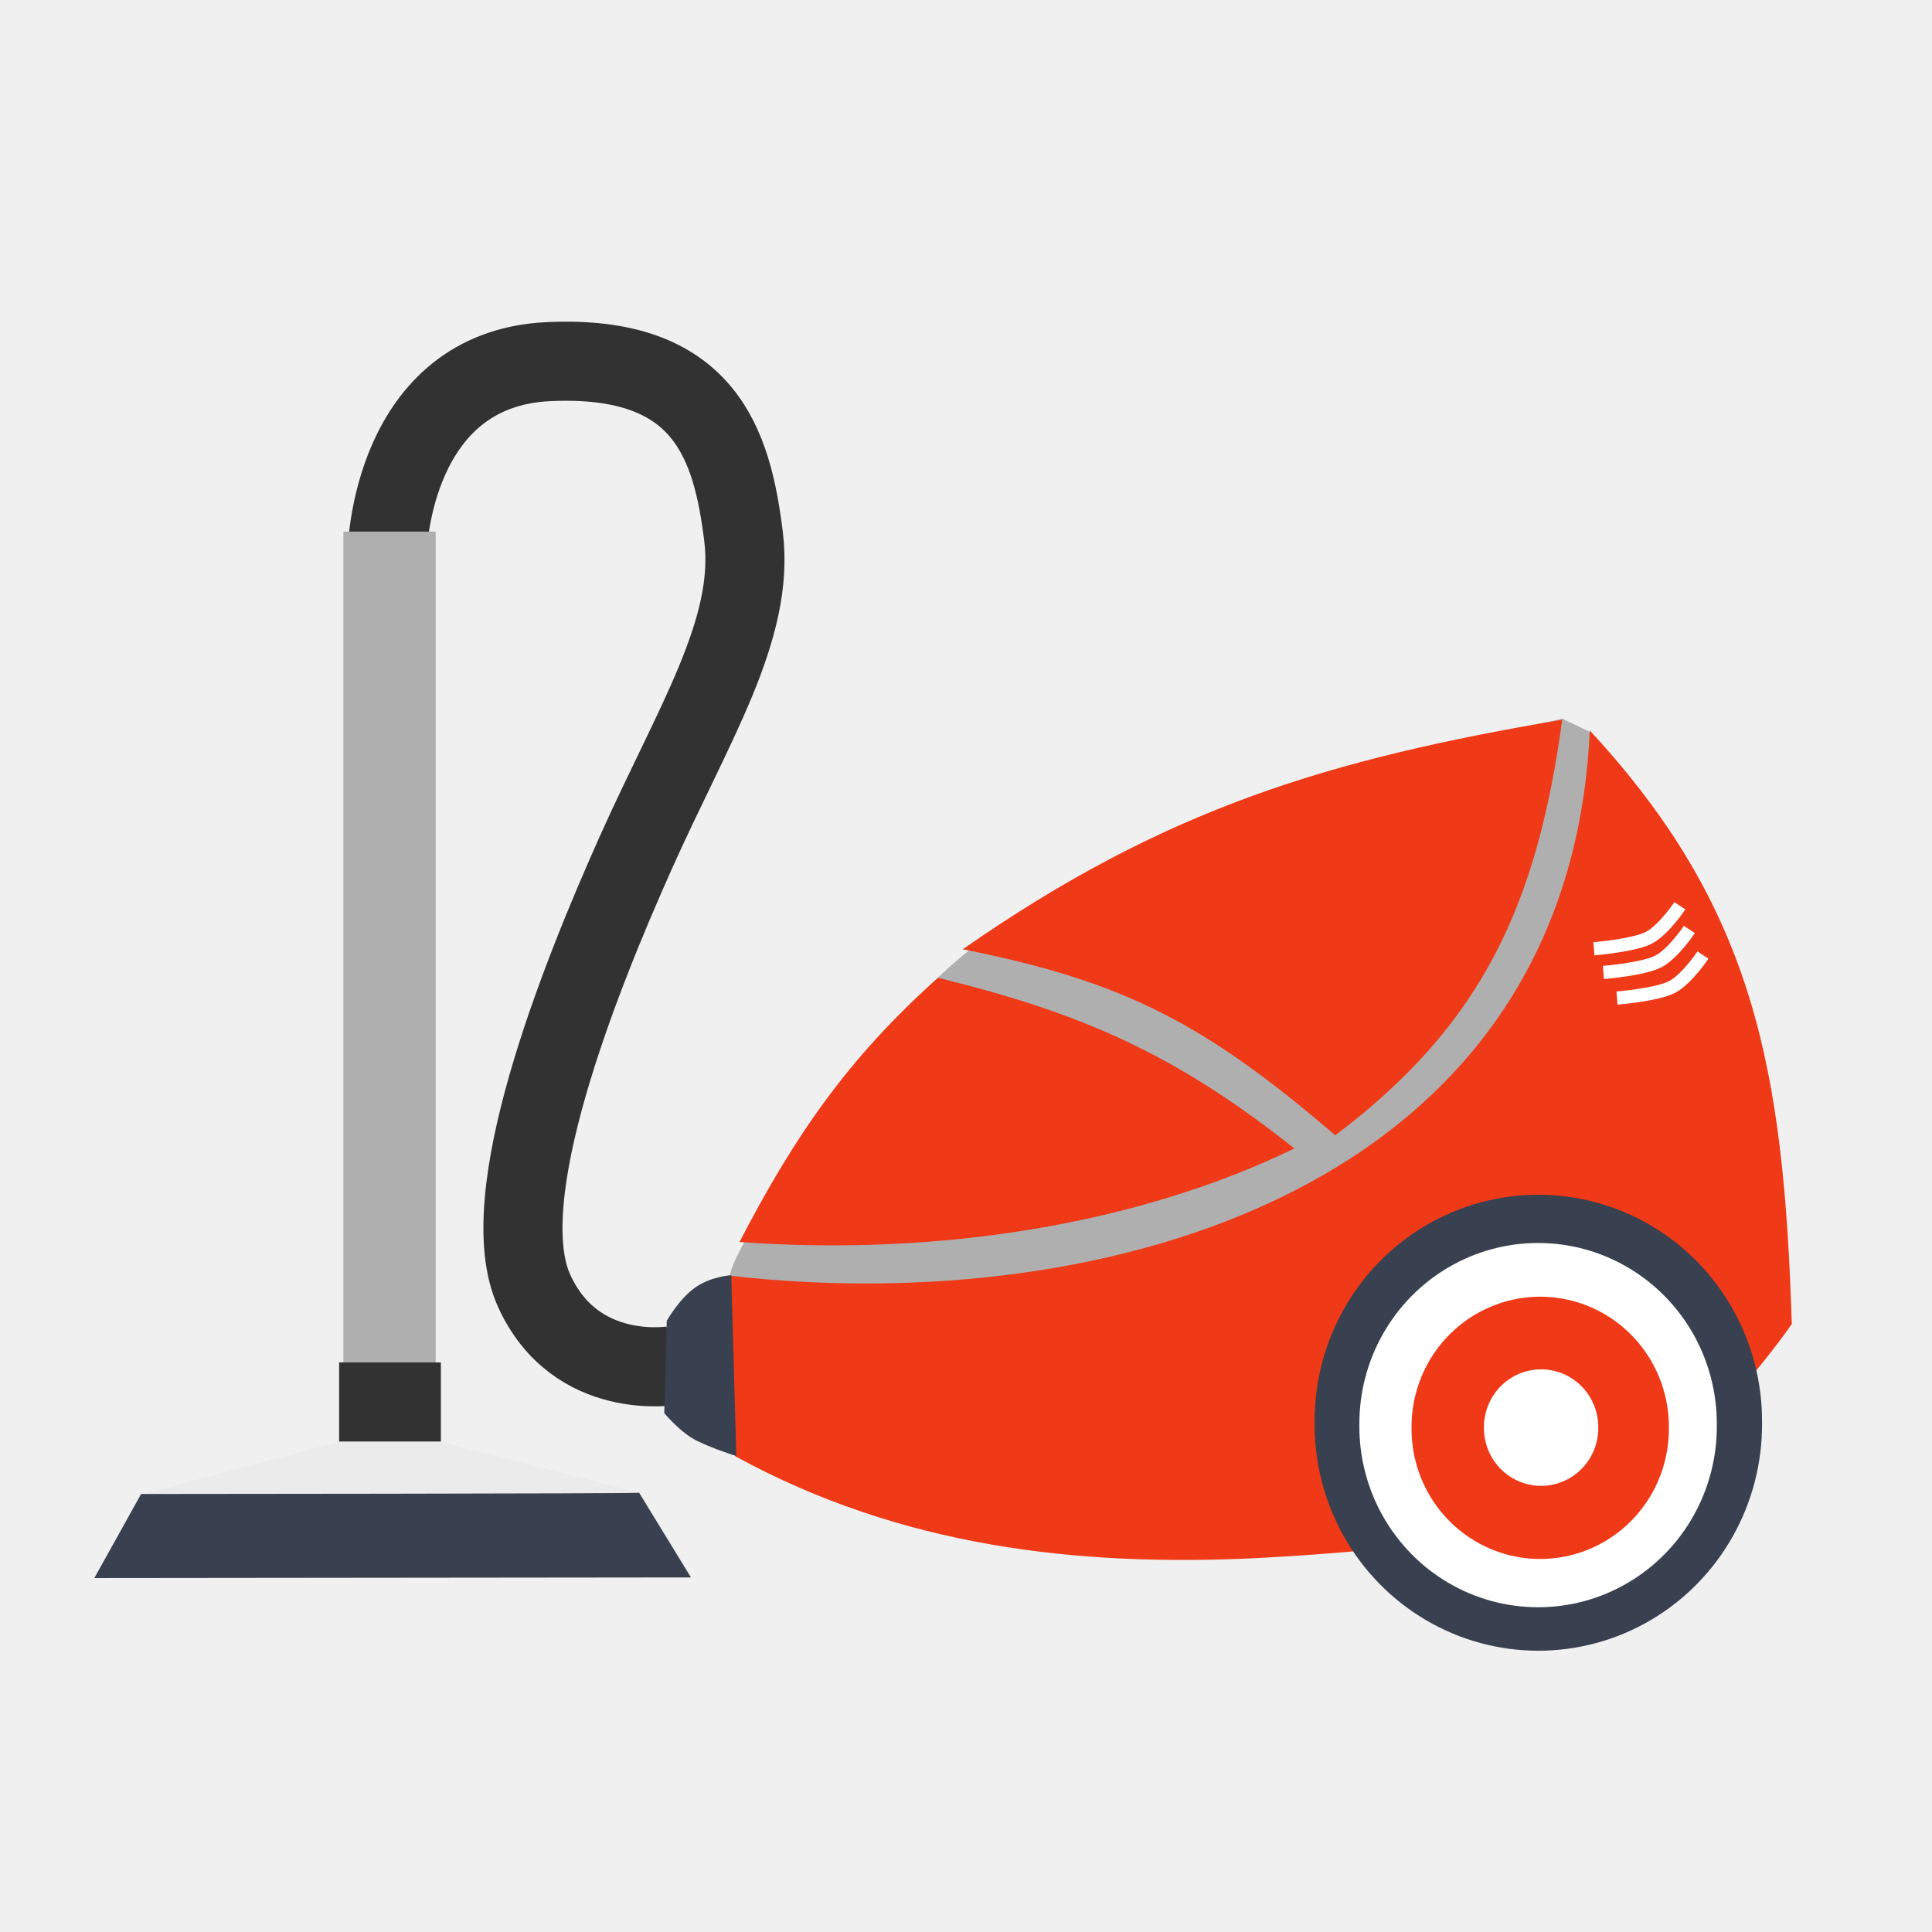
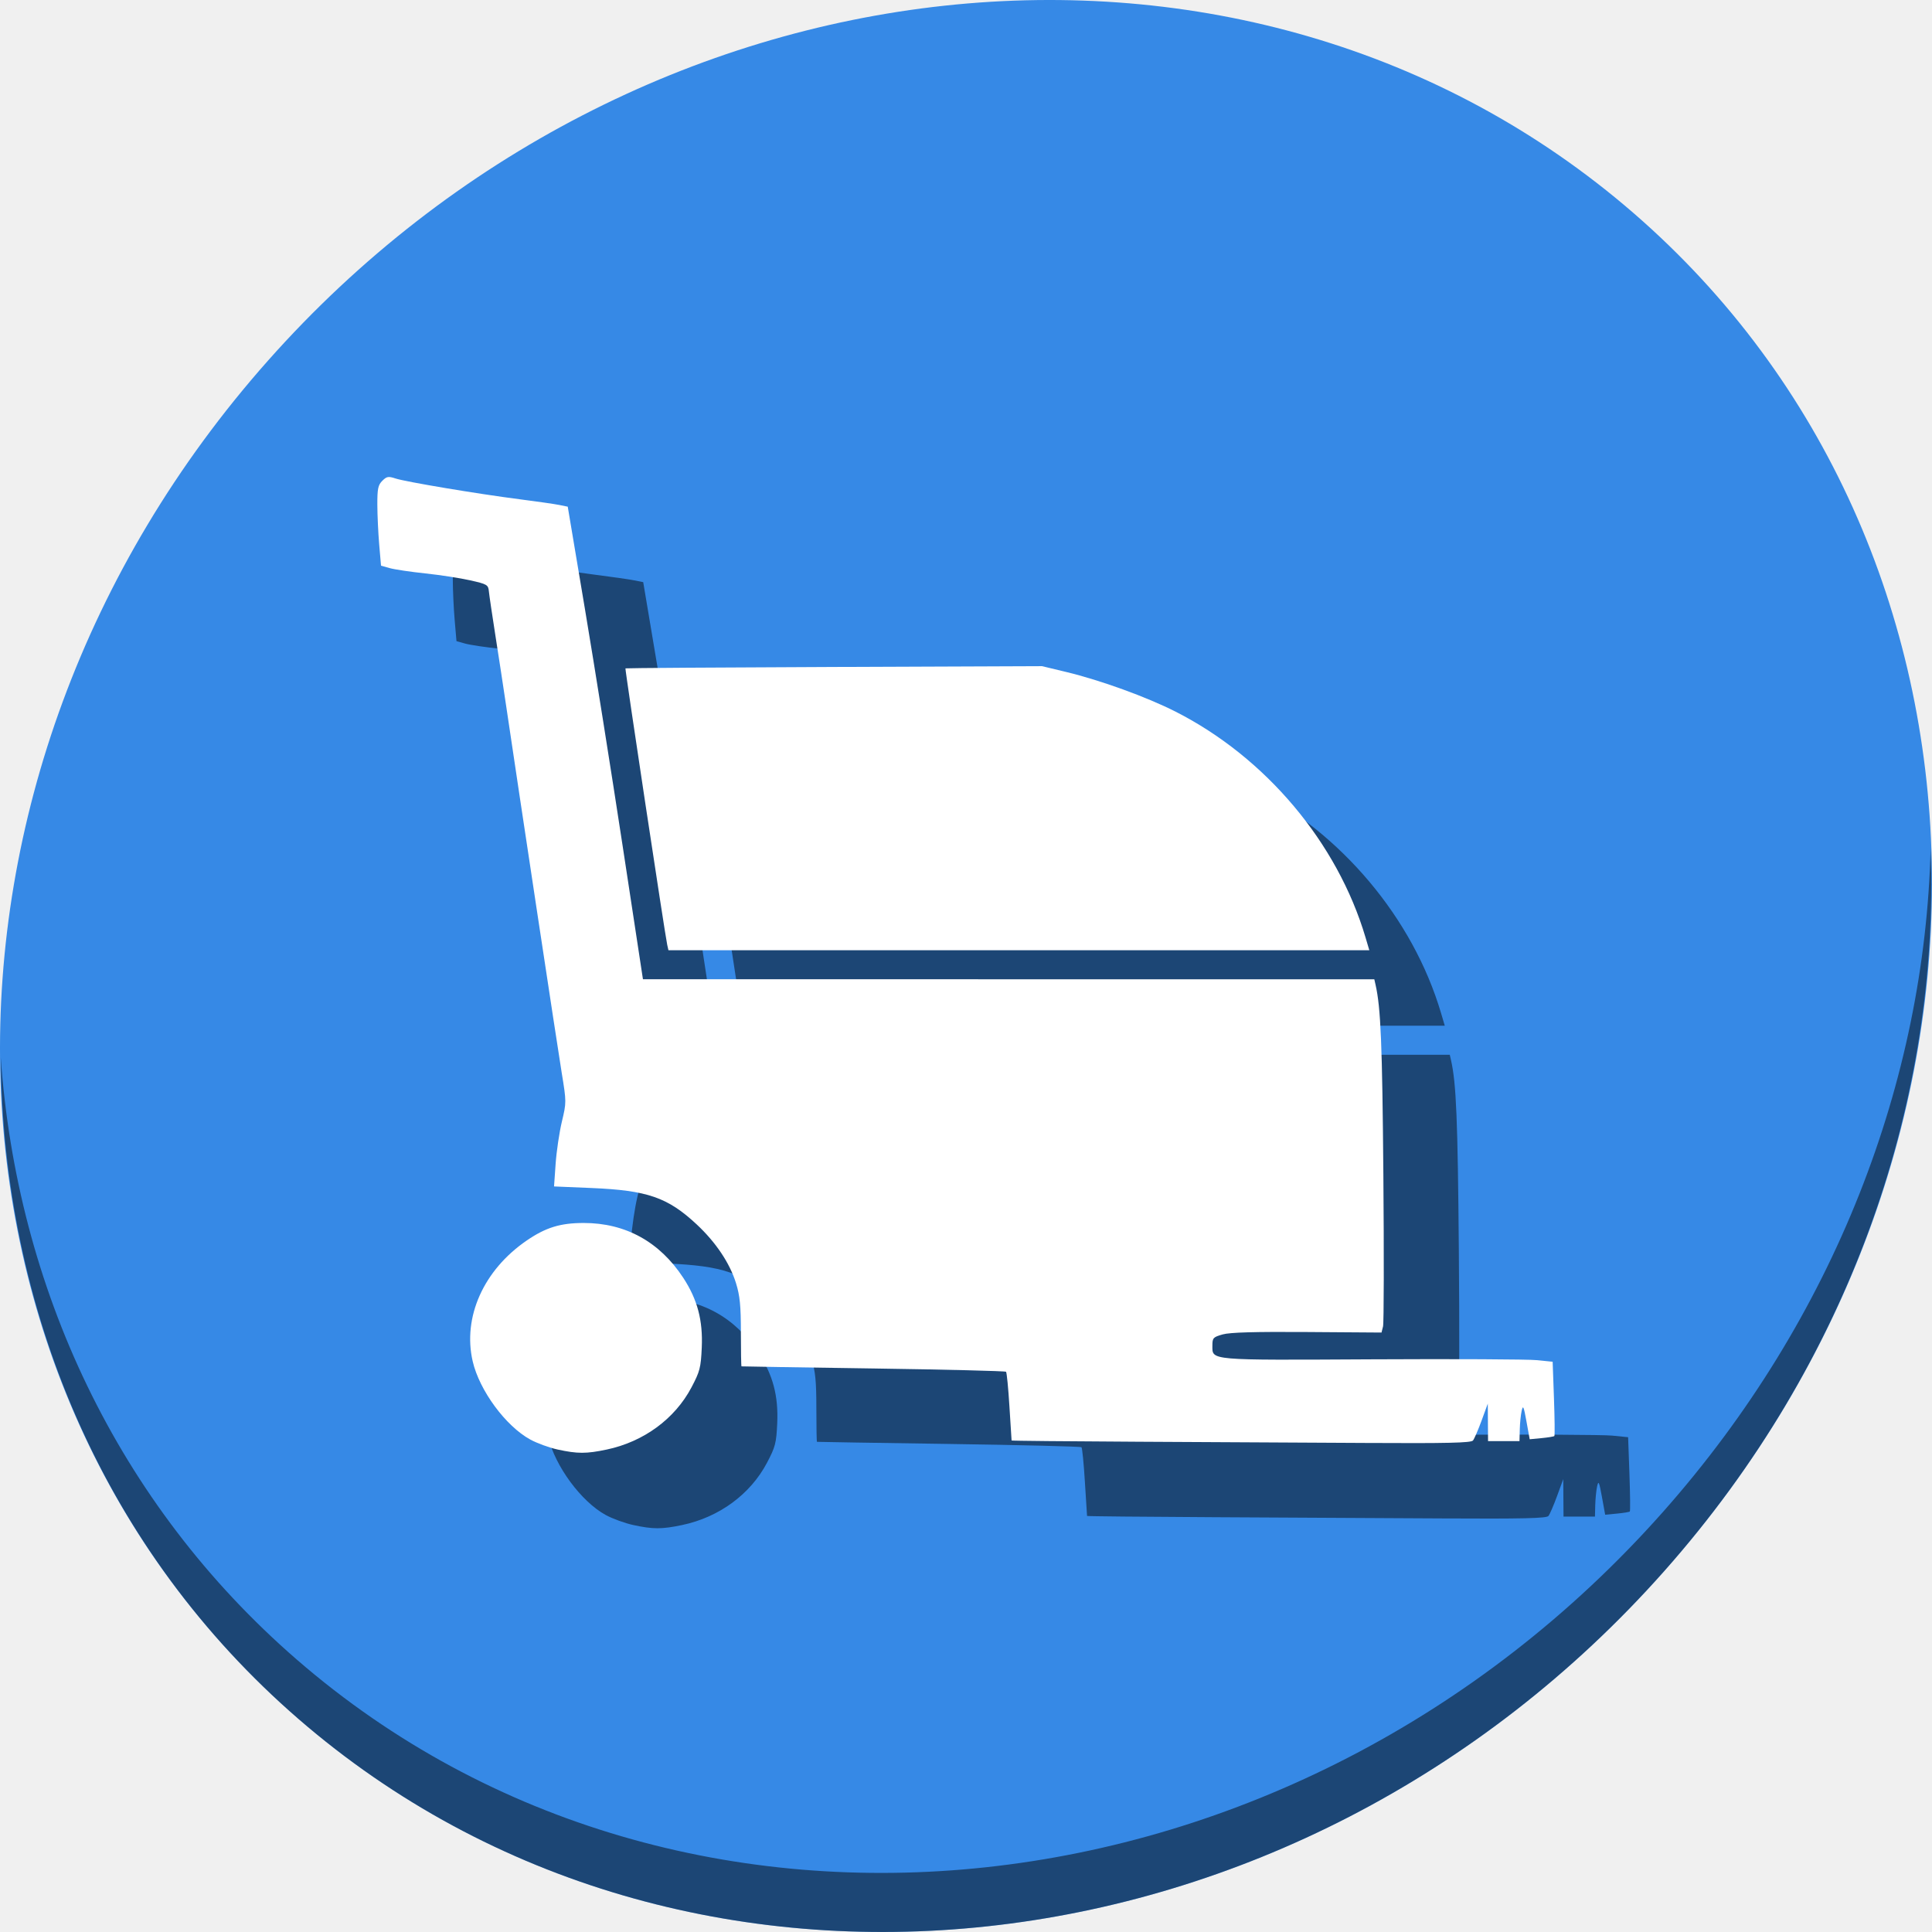
<svg xmlns="http://www.w3.org/2000/svg" id="svg2" version="1.1" width="512" height="512">
  <defs id="defs6">
    <clipPath clipPathUnits="userSpaceOnUse" id="clipPath4136">
      <rect style="opacity:1;fill:none;fill-opacity:1;stroke:#000000;stroke-width:5.537;stroke-miterlimit:4;stroke-dasharray:none;stroke-dashoffset:0;stroke-opacity:1" id="rect4138" width="436.231" height="430.962" x="42.224" y="37.729" ry="55.854" />
    </clipPath>
    <clipPath clipPathUnits="userSpaceOnUse" id="clipPath4140">
      <rect style="opacity:1;fill:none;fill-opacity:1;stroke:#000000;stroke-width:5.537;stroke-miterlimit:4;stroke-dasharray:none;stroke-dashoffset:0;stroke-opacity:1" id="rect4142" width="436.231" height="430.962" x="42.224" y="37.729" ry="55.854" />
    </clipPath>
  </defs>
-   <path style="fill:#afafaf;stroke:none;fill-opacity:1" d="m 206.023,349.407 c -7.388,-3.776 -12.54,-11.326 -12.54,-11.326 0,0 -0.413,-2.722 8.688,-17.146 9.102,-14.424 30.14,-48.03 50.747,-65.82 20.607,-17.79 43.072,-28.075 70.007,-39.191 26.935,-11.116 91.11,-25.457 91.11,-25.457 l 7.369,3.517 c 0,0 7.54,8.609 6.95,26.546 -0.589,17.937 -7.841,54.089 -25.373,76.12 -17.533,22.031 -47.695,36.042 -75.702,46.225 -28.006,10.183 -68.612,14.025 -89.1,13.399 -20.488,-0.626 -24.769,-3.091 -32.156,-6.867 z" id="path3779" />
-   <path style="fill:#f03916;stroke:none" d="m 194.882,385.928 c 43.973,24.078 90.735,29.249 137.849,27.001 31.21,-1.661 72.192,-5.2 96.163,-17.527 23.971,-12.328 45.95,-44.529 45.95,-44.529 -2.139,-67.45 -9.864,-110.159 -53.529,-157.271 -5.56,122.004 -128.772,155.816 -227.854,144.481 z" id="path3009" />
-   <path style="fill:#f03916;stroke:none" d="m 195.974,329.142 c 52.495,3.81 105.288,-4.538 147.049,-24.787 -31.11,-24.669 -55.748,-35.784 -94.46,-45.22 -23.725,21.203 -37.936,41.745 -52.589,70.007 z" id="path3781" />
-   <path style="fill:#f03916;stroke:none" d="m 255.138,251.572 c 43.541,8.594 64.77,20.247 98.721,49.283 39.147,-29.471 53.468,-61.277 60.161,-110.137 -61.558,10.448 -105.152,23.379 -158.882,60.855 z" id="path3783" />
-   <path style="fill:#394050;fill-opacity:1;stroke:none" id="path3785" d="m 299.238,291.862 a 16.971,17.162 0 1 1 -33.941,0 16.971,17.162 0 1 1 33.941,0 z" transform="matrix(3.493605,0,0,3.493605,-578.4604,-642.6091)" />
-   <path style="fill:#ffffff;fill-opacity:1;stroke:none" id="path3785-3" d="m 299.238,291.862 a 16.971,17.162 0 1 1 -33.941,0 16.971,17.162 0 1 1 33.941,0 z" transform="matrix(2.79098,0,0,2.79098,-380.1939,-436.9105)" />
-   <path style="fill:#f03916;fill-opacity:1;stroke:none" id="path3785-3-6" d="m 299.238,291.862 a 16.971,17.162 0 1 1 -33.941,0 16.971,17.162 0 1 1 33.941,0 z" transform="matrix(2.0094,0,0,2.0094,-159.0158,-208.0744)" />
-   <path style="fill:#ffffff;fill-opacity:1;stroke:none" id="path3785-3-6-7" d="m 299.238,291.862 a 16.971,17.162 0 1 1 -33.941,0 16.971,17.162 0 1 1 33.941,0 z" transform="matrix(0.892857,0,0,0.892857,156.3849,117.738)" />
-   <path style="fill:none;stroke:#323232;stroke-width:20.962;stroke-linecap:butt;stroke-linejoin:miter;stroke-miterlimit:4;stroke-opacity:1;stroke-dasharray:none" d="m 178.462,361.877 c 0,0 -25.898,4.579 -36.949,-19.896 -11.051,-24.475 11.674,-81.829 27.001,-116.059 15.328,-34.23 31.57,-59.142 28.537,-83.684 -3.032,-24.542 -10.18,-48.365 -51.735,-46.4 -41.556,1.965 -42.672,50.027 -42.672,50.027" id="path3843" />
-   <path style="fill:#394050;stroke:none" d="m 195.124,385.874 c 0,0 -5.969,-1.865 -10.384,-4.02 -4.415,-2.155 -8.709,-7.369 -8.709,-7.369 l 0.67,-24.452 c 0,0 3.139,-5.616 7.369,-8.709 4.23,-3.093 9.721,-3.383 9.721,-3.383 z" id="path3841" />
-   <path style="fill:none;stroke:#afafaf;stroke-width:24.455;stroke-linecap:butt;stroke-linejoin:miter;stroke-miterlimit:4;stroke-opacity:1;stroke-dasharray:none" d="m 103.227,368.737 0,-227.854" id="path3845" />
-   <path style="fill:#ebebeb;stroke:none" d="m 114.768,381.576 54.934,14.068 13.733,22.442 -158.102,0.167 12.394,-22.275 53.845,-14.403 z" id="path3849" />
-   <path style="fill:none;stroke:#323232;stroke-width:20.962;stroke-linecap:butt;stroke-linejoin:miter;stroke-miterlimit:4;stroke-opacity:1;stroke-dasharray:none" d="m 89.871,371.532 26.965,0" id="path3847" />
-   <path style="fill:#394050;stroke:none" d="m 169.369,395.589 13.733,22.442 L 25,418.199 37.394,395.924 c 0,0 132.219,-0.079 131.975,-0.335 z" id="path3849-5" />
-   <path style="fill:none;stroke:#ffffff;stroke-width:3.494px;stroke-linecap:butt;stroke-linejoin:miter;stroke-opacity:1" d="m 422.409,251.43 c 0,0 10.848,-0.87 14.738,-3.015 3.89,-2.144 8.039,-8.374 8.039,-8.374" id="path3869" />
-   <path style="fill:none;stroke:#ffffff;stroke-width:3.494px;stroke-linecap:butt;stroke-linejoin:miter;stroke-opacity:1" d="m 424.921,257.711 c 0,0 10.848,-0.87 14.738,-3.015 3.89,-2.144 8.039,-8.374 8.039,-8.374" id="path3869-3" />
-   <path style="fill:none;stroke:#ffffff;stroke-width:3.494px;stroke-linecap:butt;stroke-linejoin:miter;stroke-opacity:1" d="m 428.522,264.494 c 0,0 10.848,-0.87 14.738,-3.015 3.89,-2.144 8.039,-8.374 8.039,-8.374" id="path3869-3-5" />
+   <g id="g887">
+     <path id="path27" d="M 432.913,56.474 C 535.106,145.049 538.74,306.174 441.03,416.373 343.32,526.572 181.28,544.101 79.087,455.526 -23.106,366.951 -26.74,205.826 70.97,95.627 168.68,-14.572 330.72,-32.101 432.913,56.474 Z" style="fill:#3689e6;fill-opacity:1;stroke-width:11.11" />
+     <path id="path51" d="M 511.636,224.904 C 510.084,286.215 486.474,349.058 440.669,400.718 342.959,510.917 180.919,528.446 78.726,439.871 30.827,398.356 4.497,340.923 0.194,280.229 0.799,346.585 27.117,410.482 79.079,455.519 181.272,544.094 343.32,526.556 441.022,416.366 490.727,360.308 514.027,291.075 511.636,224.904 Z" style="opacity:1;fill:#000000;fill-opacity:0.49;stroke-width:11.11" />
+     <path style="fill:#000000;fill-opacity:0.49;stroke-width:0.641" d="m 167.803,404.143 c -2.202,-0.478 -5.466,-1.666 -7.253,-2.638 -6.519,-3.548 -13.505,-13.03 -15.281,-20.74 -2.696,-11.706 2.875,-24.173 14.303,-32.007 5.053,-3.463 8.921,-4.655 15.119,-4.656 11.072,-0.002 20.117,4.979 26.377,14.528 3.756,5.728 5.231,11.288 4.906,18.49 -0.24,5.327 -0.499,6.33 -2.722,10.542 -4.411,8.359 -12.671,14.418 -22.474,16.485 -5.401,1.139 -7.719,1.138 -12.976,-0.004 z m 153.471,-2.072 c -18.239,-0.095 -33.176,-0.241 -33.193,-0.326 -0.017,-0.085 -0.274,-4.136 -0.571,-9.002 -0.297,-4.866 -0.703,-9.012 -0.903,-9.212 -0.2,-0.2 -16.02,-0.592 -35.154,-0.87 -19.134,-0.278 -34.862,-0.531 -34.95,-0.56 -0.088,-0.03 -0.16,-4.061 -0.16,-8.958 0,-7.107 -0.26,-9.745 -1.288,-13.072 -1.644,-5.322 -5.346,-10.855 -10.443,-15.607 -7.67,-7.151 -13.062,-9.01 -27.926,-9.632 l -9.86,-0.412 0.422,-6.003 c 0.232,-3.302 0.977,-8.325 1.654,-11.163 1.221,-5.11 1.22,-5.234 -0.044,-12.957 -1.13,-6.898 -11.321,-74.202 -14.716,-97.189 -0.703,-4.758 -1.981,-13.12 -2.84,-18.583 -0.859,-5.463 -1.643,-10.77 -1.743,-11.794 -0.171,-1.761 -0.439,-1.92 -4.987,-2.944 -2.643,-0.595 -7.978,-1.416 -11.855,-1.825 -3.877,-0.409 -8.105,-1.037 -9.396,-1.396 l -2.347,-0.653 -0.48,-5.592 c -0.264,-3.076 -0.487,-7.838 -0.495,-10.583 -0.012,-4.208 0.194,-5.199 1.316,-6.321 1.162,-1.162 1.602,-1.24 3.489,-0.617 2.686,0.887 21.771,4.083 32.904,5.51 4.582,0.588 9.325,1.27 10.541,1.517 l 2.21,0.448 4.571,27.218 c 2.514,14.97 6.998,43.148 9.965,62.619 l 5.393,35.401 96.909,0.003 96.909,0.003 0.328,1.442 c 1.39,6.117 1.786,15.746 2.072,50.319 0.176,21.243 0.137,39.352 -0.087,40.241 l -0.406,1.617 -19.685,-0.139 c -13.827,-0.098 -20.495,0.091 -22.408,0.634 -2.524,0.717 -2.723,0.934 -2.723,2.969 0,3.972 -1.25,3.865 42.292,3.633 21.675,-0.115 41.314,-0.018 43.644,0.216 l 4.235,0.425 0.349,9.716 c 0.192,5.344 0.239,9.83 0.105,9.969 -0.134,0.139 -1.66,0.389 -3.39,0.555 l -3.147,0.302 -0.855,-4.72 c -0.731,-4.035 -0.916,-4.441 -1.277,-2.798 -0.232,1.057 -0.457,3.292 -0.498,4.966 l -0.076,3.044 h -4.165 -4.165 l -0.035,-4.966 -0.035,-4.966 -1.64,4.486 c -0.902,2.467 -1.931,4.846 -2.286,5.287 -0.502,0.623 -6.793,0.767 -28.282,0.647 -15.2,-0.085 -42.559,-0.232 -60.798,-0.326 z M 196.82,270.386 c -0.57,-2.544 -11.234,-73.107 -11.071,-73.263 0.086,-0.083 24.955,-0.249 55.265,-0.37 l 55.109,-0.219 6.408,1.541 c 9.093,2.187 21.333,6.624 28.988,10.509 23.924,12.142 42.923,34.729 50.368,59.88 l 0.996,3.364 h -92.869 -92.869 z" id="path73" />
+     <path id="path71" d="m 147.803,384.143 c -2.202,-0.478 -5.466,-1.666 -7.253,-2.638 -6.519,-3.548 -13.505,-13.03 -15.281,-20.74 -2.696,-11.706 2.875,-24.173 14.303,-32.007 5.053,-3.463 8.921,-4.655 15.119,-4.656 11.072,-0.002 20.117,4.979 26.377,14.528 3.756,5.728 5.231,11.288 4.906,18.49 -0.24,5.327 -0.499,6.33 -2.722,10.542 -4.411,8.359 -12.671,14.418 -22.474,16.485 -5.401,1.139 -7.719,1.138 -12.976,-0.004 z m 153.471,-2.072 c -18.239,-0.095 -33.176,-0.241 -33.193,-0.326 -0.017,-0.085 -0.274,-4.136 -0.571,-9.002 -0.297,-4.866 -0.703,-9.012 -0.903,-9.212 -0.2,-0.2 -16.02,-0.592 -35.154,-0.87 -19.134,-0.278 -34.862,-0.531 -34.95,-0.56 -0.088,-0.03 -0.16,-4.061 -0.16,-8.958 0,-7.107 -0.26,-9.745 -1.288,-13.072 -1.644,-5.322 -5.346,-10.855 -10.443,-15.607 -7.67,-7.151 -13.062,-9.01 -27.926,-9.632 l -9.86,-0.412 0.422,-6.003 c 0.232,-3.302 0.977,-8.325 1.654,-11.163 1.221,-5.11 1.22,-5.234 -0.044,-12.957 -1.13,-6.898 -11.321,-74.202 -14.716,-97.189 -0.703,-4.758 -1.981,-13.12 -2.84,-18.583 -0.859,-5.463 -1.643,-10.77 -1.743,-11.794 -0.171,-1.761 -0.439,-1.92 -4.987,-2.944 -2.643,-0.595 -7.978,-1.416 -11.855,-1.825 -3.877,-0.409 -8.105,-1.037 -9.396,-1.396 l -2.347,-0.653 -0.48,-5.592 c -0.264,-3.076 -0.487,-7.838 -0.495,-10.583 -0.012,-4.208 0.194,-5.199 1.316,-6.321 1.162,-1.162 1.602,-1.24 3.489,-0.617 2.686,0.887 21.771,4.083 32.904,5.51 4.582,0.588 9.325,1.27 10.541,1.517 l 2.21,0.448 4.571,27.218 c 2.514,14.97 6.998,43.148 9.965,62.619 l 5.393,35.401 96.909,0.003 96.909,0.003 0.328,1.442 c 1.39,6.117 1.786,15.746 2.072,50.319 0.176,21.243 0.137,39.352 -0.087,40.241 l -0.406,1.617 -19.685,-0.139 c -13.827,-0.098 -20.495,0.091 -22.408,0.634 -2.524,0.717 -2.723,0.934 -2.723,2.969 0,3.972 -1.25,3.865 42.292,3.633 21.675,-0.115 41.314,-0.018 43.644,0.216 l 4.235,0.425 0.349,9.716 c 0.192,5.344 0.239,9.83 0.105,9.969 -0.134,0.139 -1.66,0.389 -3.39,0.555 l -3.147,0.302 -0.855,-4.72 c -0.731,-4.035 -0.916,-4.441 -1.277,-2.798 -0.232,1.057 -0.457,3.292 -0.498,4.966 l -0.076,3.044 h -4.165 -4.165 l -0.035,-4.966 -0.035,-4.966 -1.64,4.486 c -0.902,2.467 -1.931,4.846 -2.286,5.287 -0.502,0.623 -6.793,0.767 -28.282,0.647 -15.2,-0.085 -42.559,-0.232 -60.798,-0.326 z M 176.82,250.386 c -0.57,-2.544 -11.234,-73.107 -11.071,-73.263 0.086,-0.083 24.955,-0.249 55.265,-0.37 l 55.109,-0.219 6.408,1.541 c 9.093,2.187 21.333,6.624 28.988,10.509 23.924,12.142 42.923,34.729 50.368,59.88 l 0.996,3.364 h -92.869 -92.869 z" style="fill:#ffffff;stroke-width:0.641" />
+   </g>
</svg>
